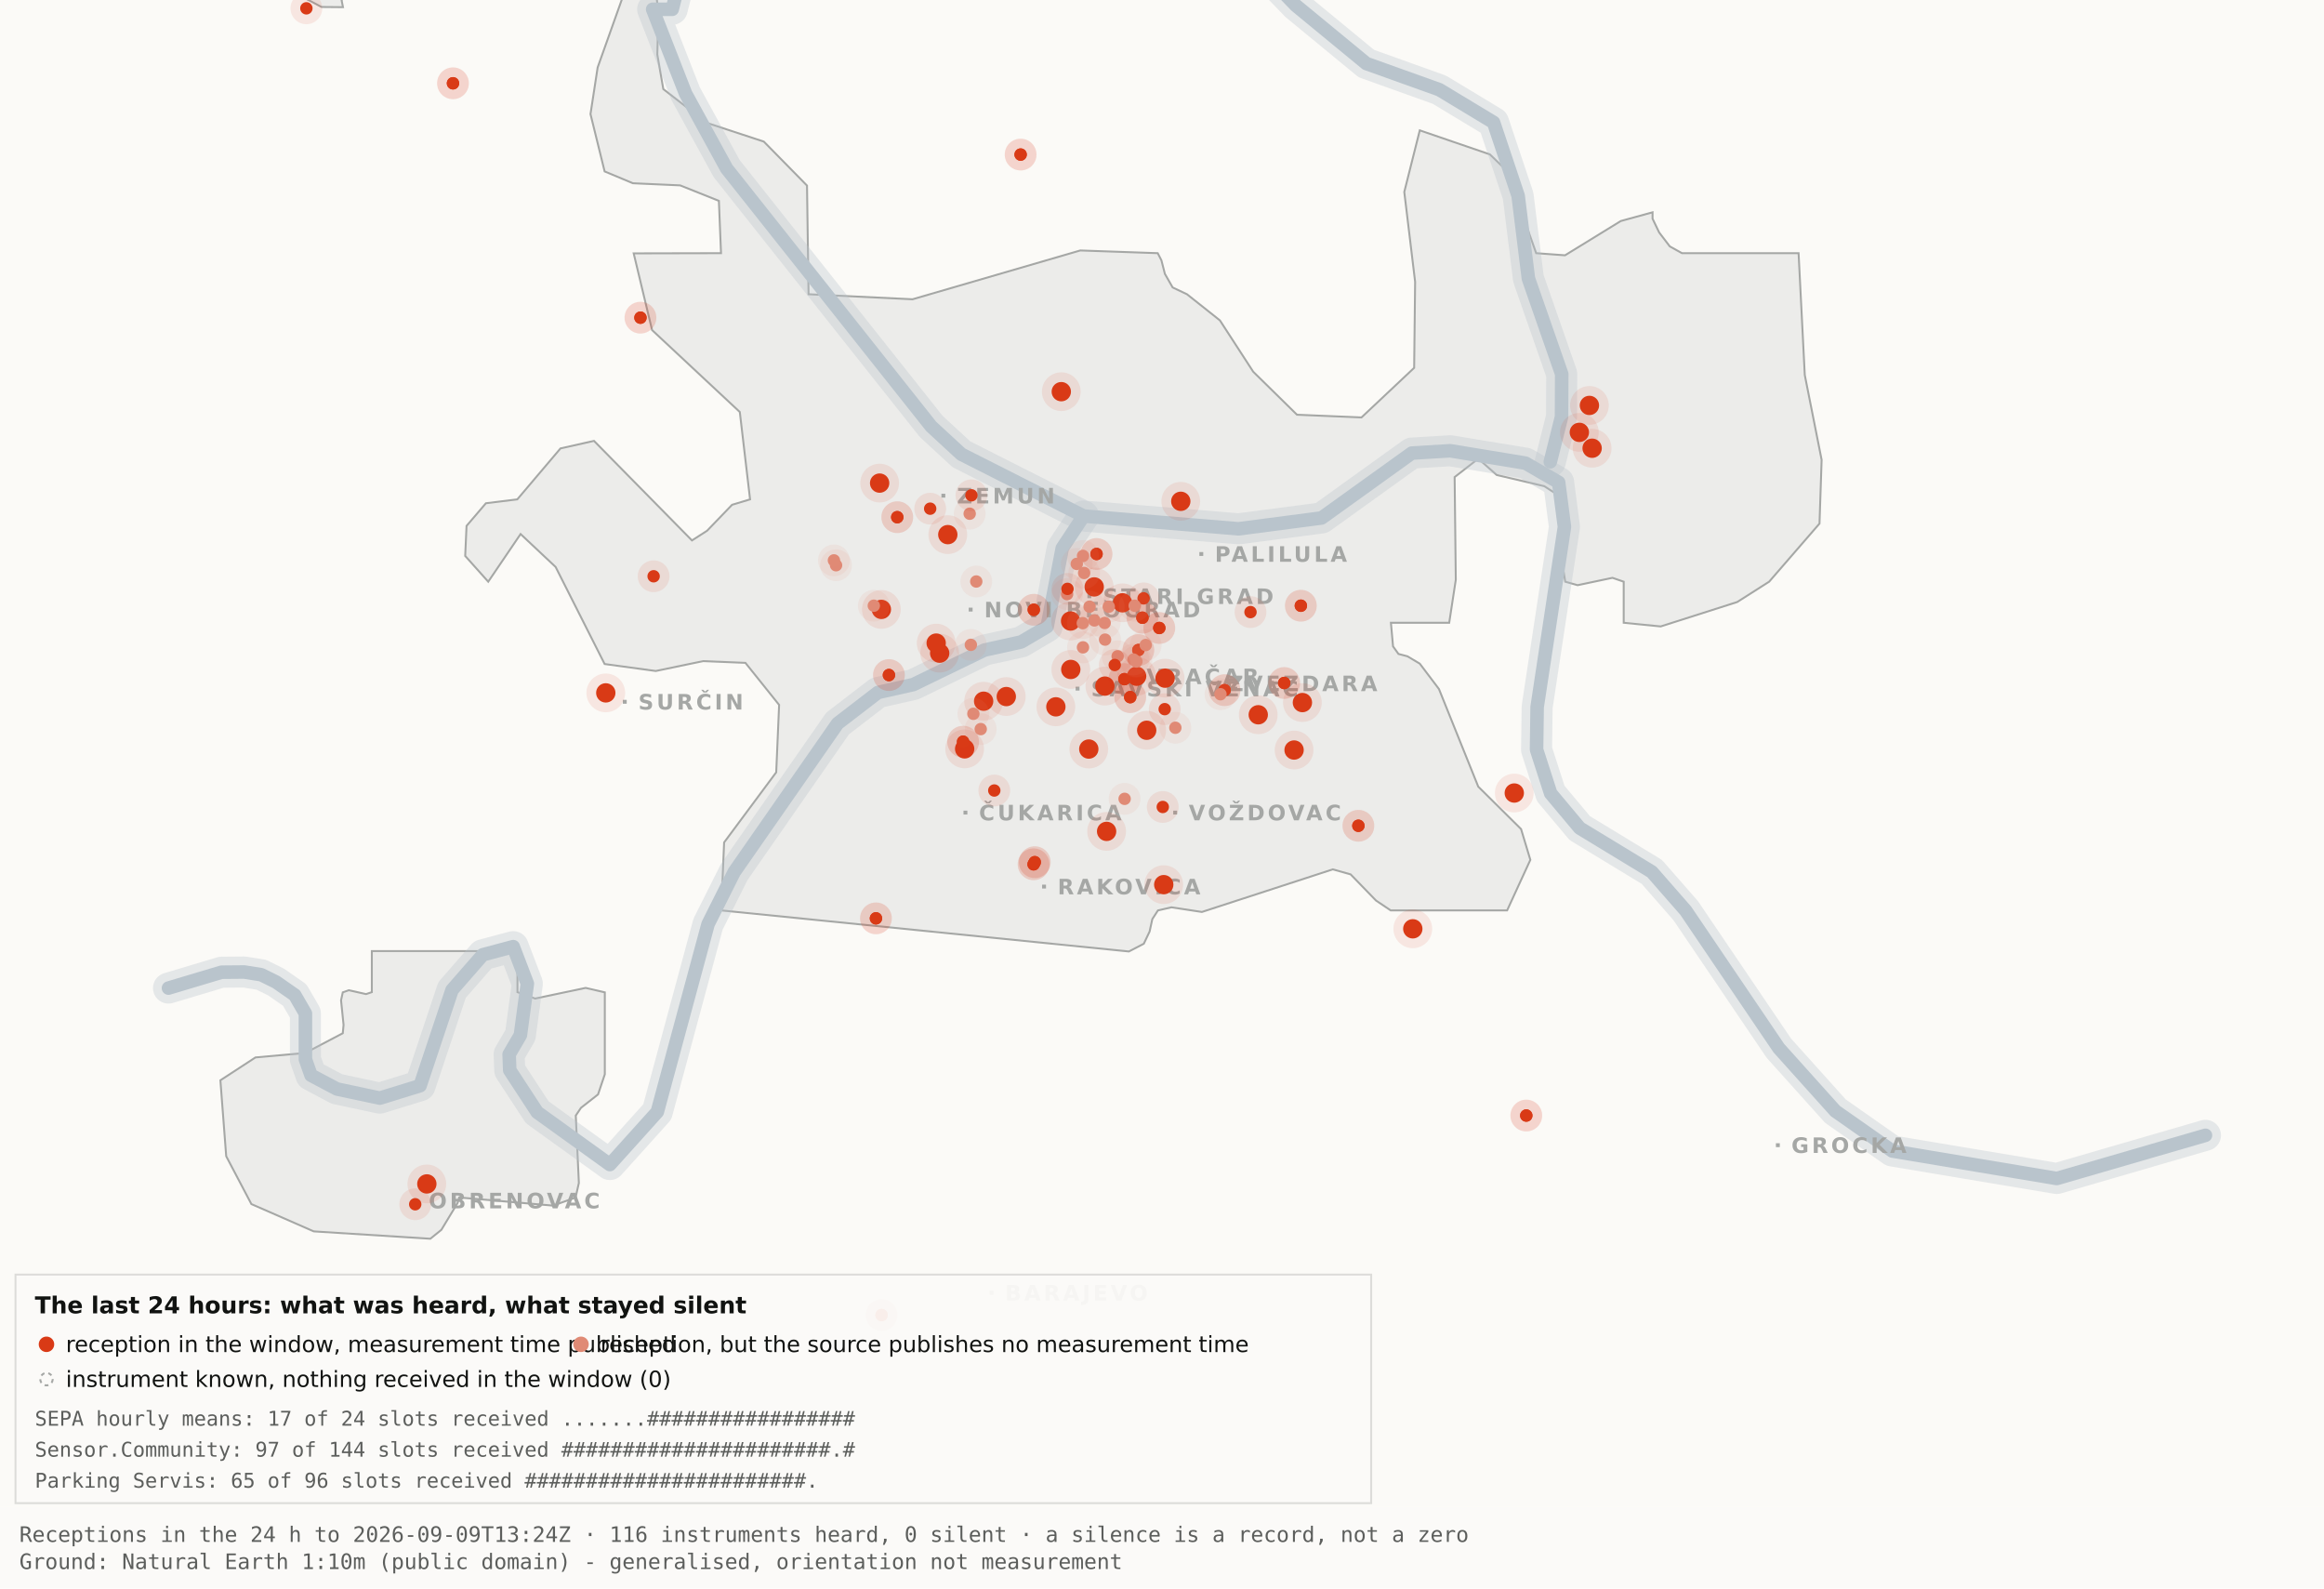
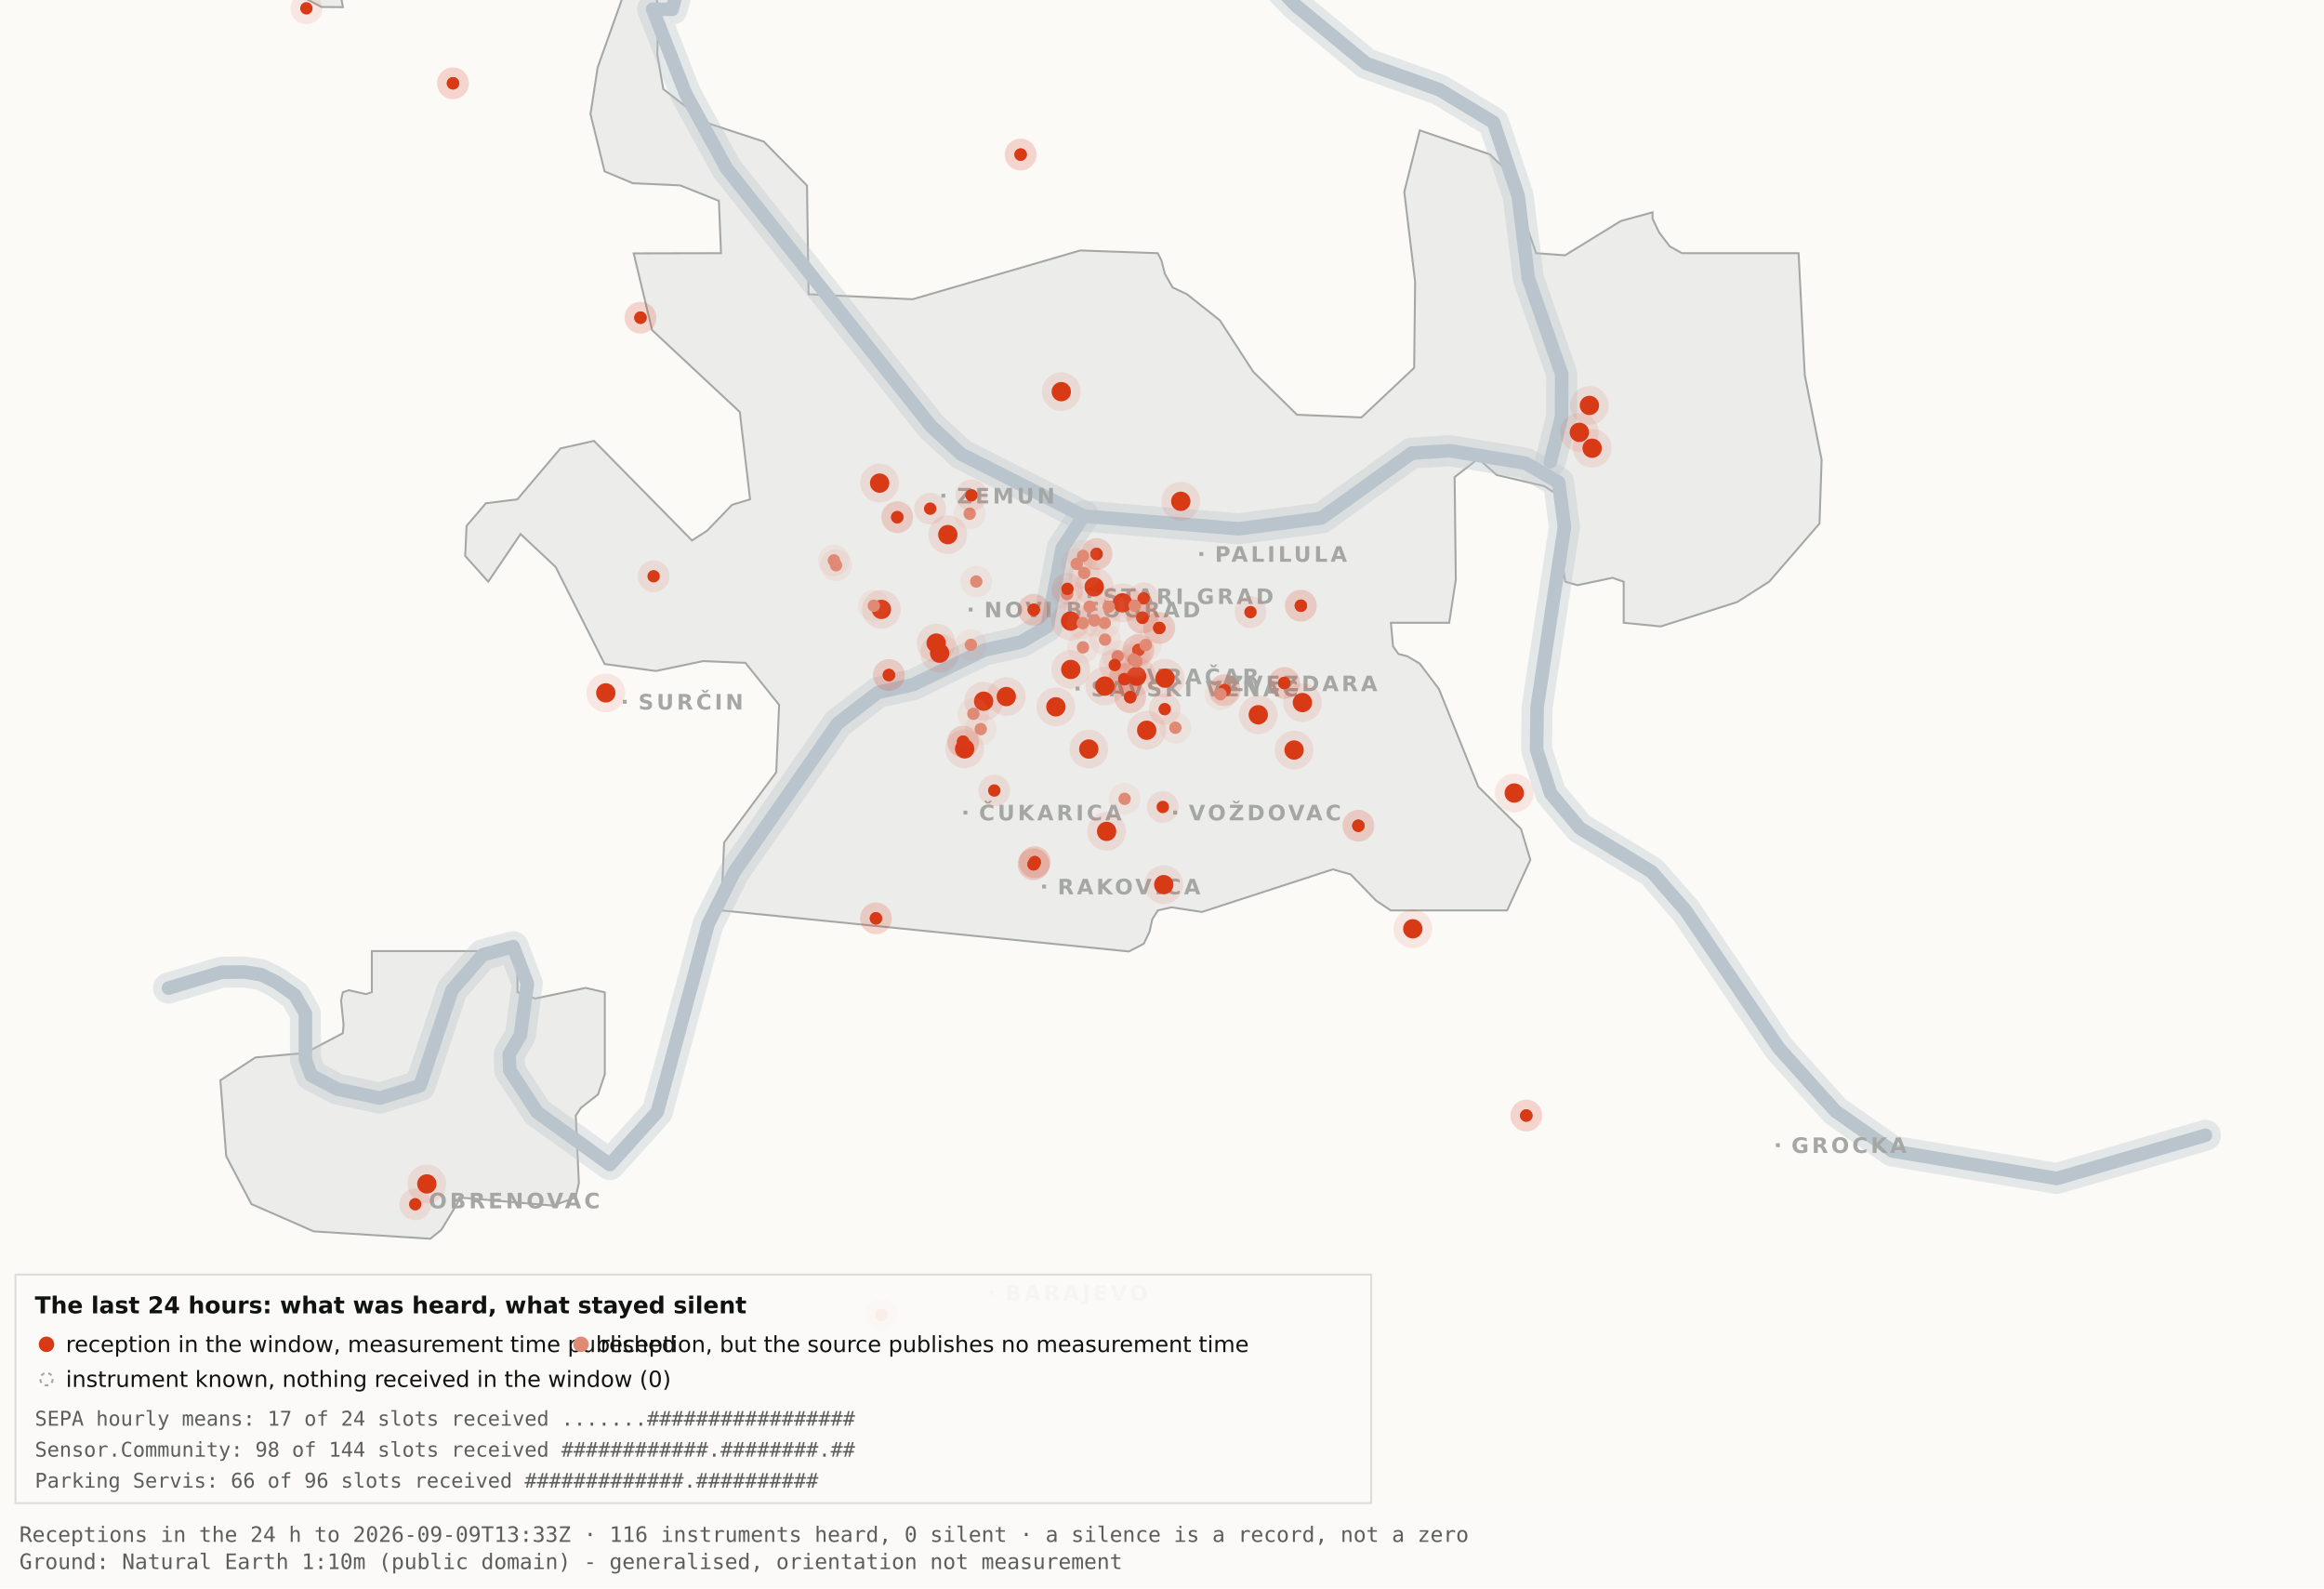
<svg xmlns="http://www.w3.org/2000/svg" viewBox="0 0 1200 820" width="1200" height="820" role="img" aria-label="Map 3 - The last 24 hours">
  <rect x="0" y="0" width="1200" height="820" fill="#fbfaf7" />
  <path d="M192.0,-34.8 L192.1,-17.6 L189.5,-19.9 L182.4,-10.7 L176.4,0.2 L177.1,3.7 L166.0,3.6 L138.0,-11.3 L131.8,-17.6 L130.3,-34.7 L134.1,-45.9 L158.3,-76.4 L166.7,-82.3 L177.1,-81.2 L183.0,-72.1 L192.0,-34.8 Z" fill="#ececea" stroke="#a5a7a5" stroke-width="1" fill-rule="evenodd" />
  <path d="M417.5,151.9 L471.2,154.5 L557.8,129.3 L597.8,130.7 L599.7,134.4 L601.5,141.4 L605.5,148.4 L612.9,151.9 L629.9,165.4 L647.1,191.9 L669.7,214.1 L703.0,215.5 L730.2,189.9 L730.7,145.5 L725.1,99.1 L733.1,67.3 L769.3,79.7 L778.2,88.3 L793.2,130.7 L808.1,131.8 L836.9,114.1 L853.3,109.6 L853.3,112.9 L856.7,120.0 L862.2,127.2 L868.5,130.7 L928.7,130.7 L931.9,193.6 L940.6,237.4 L939.5,270.3 L913.5,300.3 L897.0,310.8 L857.5,323.4 L838.4,321.5 L838.4,300.3 L832.6,298.3 L814.6,302.1 L808.2,300.3 L806.9,292.0 L809.7,266.1 L808.2,258.0 L797.4,251.0 L772.8,245.2 L763.3,236.8 L751.1,246.3 L751.7,299.3 L748.3,321.5 L718.2,321.5 L719.3,333.7 L722.1,337.6 L726.7,338.8 L733.1,342.6 L743.0,355.7 L763.3,406.1 L785.4,428.0 L790.2,443.9 L778.2,470.0 L718.1,470.0 L710.5,464.9 L697.4,451.4 L688.2,448.8 L620.6,470.8 L604.9,468.4 L597.9,470.0 L595.0,474.5 L593.6,480.9 L590.6,487.2 L582.9,491.2 L372.4,470.0 L373.9,434.9 L400.8,398.7 L402.3,363.9 L384.9,342.2 L363.1,341.3 L338.6,346.4 L312.2,342.8 L286.9,292.7 L268.8,275.7 L252.1,300.3 L240.2,287.0 L240.9,271.5 L250.9,259.8 L267.1,257.8 L289.4,231.5 L306.7,227.6 L357.3,279.0 L365.1,274.0 L378.0,260.6 L387.3,257.8 L382.0,212.7 L336.7,170.4 L327.2,130.8 L372.3,130.7 L371.2,103.7 L351.2,95.7 L326.8,94.6 L312.2,88.5 L304.9,58.9 L308.6,34.8 L327.3,-17.7 L337.9,-11.0 L340.0,6.7 L339.4,28.1 L342.5,46.0 L364.9,63.4 L394.4,73.1 L416.7,95.8 L417.5,151.9 Z" fill="#ececea" stroke="#a5a7a5" stroke-width="1" fill-rule="evenodd" />
  <path d="M267.2,512.2 L276.3,515.5 L302.4,510.0 L312.3,512.3 L312.3,554.6 L308.8,565.0 L300.0,571.9 L297.3,575.9 L298.9,610.7 L297.2,618.2 L285.6,622.4 L237.1,618.2 L236.3,621.0 L227.9,634.9 L222.2,639.5 L162.0,635.7 L129.8,621.6 L116.8,596.9 L113.8,557.7 L131.9,545.9 L157.6,543.6 L177.0,533.4 L177.4,529.1 L176.1,516.4 L177.0,512.3 L180.1,511.2 L189.0,513.2 L192.0,512.2 L192.0,491.0 L267.2,491.0 L267.2,512.2 Z" fill="#ececea" stroke="#a5a7a5" stroke-width="1" fill-rule="evenodd" />
  <path d="M87.0,510.1 L114.4,501.9 L126.1,501.8 L134.9,503.2 L142.6,507.0 L152.2,513.7 L157.7,523.2 L157.7,546.9 L160.6,555.1 L174.0,562.2 L196.1,566.9 L216.9,560.5 L233.4,511.1 L249.3,492.9 L265.0,488.7 L272.3,507.8 L268.7,534.4 L262.9,544.3 L263.2,552.5 L277.4,574.2 L314.9,601.2 L339.4,574.0 L365.6,477.1 L379.1,450.2 L432.5,373.5 L453.3,357.5 L471.6,353.4 L508.3,335.6 L527.3,331.4 L540.7,323.5 L548.5,283.0 L559.5,266.4" fill="none" stroke="#b9c4cc" stroke-width="16" stroke-opacity="0.35" stroke-linejoin="round" stroke-linecap="round" />
  <path d="M411.7,-177.5 L426.7,-103.9 L394.7,-58.3 L355.0,-26.6 L347.1,4.8 L337.0,4.8 L354.0,48.3 L375.2,87.0 L480.8,220.1 L496.4,234.5 L559.5,266.4 L639.5,273.0 L682.4,267.4 L729.0,233.9 L748.8,232.7 L787.7,239.1 L804.8,249.0 L807.8,272.0 L793.7,365.0 L793.4,387.0 L800.7,409.6 L815.7,427.5 L852.9,450.1 L870.4,470.1 L918.5,541.1 L947.7,573.6 L977.1,594.2 L1062.0,608.4 L1138.8,586.1" fill="none" stroke="#b9c4cc" stroke-width="16" stroke-opacity="0.35" stroke-linejoin="round" stroke-linecap="round" />
  <path d="M534.0,-142.1 L558.9,-95.2 L590.2,-64.2 L638.6,-28.7 L669.2,2.9 L705.5,32.8 L743.2,46.3 L771.2,63.2 L783.9,101.1 L789.2,143.8 L806.4,193.1 L806.3,215.2 L800.5,238.4" fill="none" stroke="#b9c4cc" stroke-width="16" stroke-opacity="0.35" stroke-linejoin="round" stroke-linecap="round" />
  <path d="M87.0,510.1 L114.4,501.9 L126.1,501.8 L134.9,503.2 L142.6,507.0 L152.2,513.7 L157.7,523.2 L157.7,546.9 L160.6,555.1 L174.0,562.2 L196.1,566.9 L216.9,560.5 L233.4,511.1 L249.3,492.9 L265.0,488.7 L272.3,507.8 L268.7,534.4 L262.9,544.3 L263.2,552.5 L277.4,574.2 L314.9,601.2 L339.4,574.0 L365.6,477.1 L379.1,450.2 L432.5,373.5 L453.3,357.5 L471.6,353.4 L508.3,335.6 L527.3,331.4 L540.7,323.5 L548.5,283.0 L559.5,266.4" fill="none" stroke="#b9c4cc" stroke-width="7" stroke-opacity="1" stroke-linejoin="round" stroke-linecap="round" />
  <path d="M411.7,-177.5 L426.7,-103.9 L394.7,-58.3 L355.0,-26.6 L347.1,4.8 L337.0,4.8 L354.0,48.3 L375.2,87.0 L480.8,220.1 L496.4,234.5 L559.5,266.4 L639.5,273.0 L682.4,267.4 L729.0,233.9 L748.8,232.7 L787.7,239.1 L804.8,249.0 L807.8,272.0 L793.7,365.0 L793.4,387.0 L800.7,409.6 L815.7,427.5 L852.9,450.1 L870.4,470.1 L918.5,541.1 L947.7,573.6 L977.1,594.2 L1062.0,608.4 L1138.8,586.1" fill="none" stroke="#b9c4cc" stroke-width="7" stroke-opacity="1" stroke-linejoin="round" stroke-linecap="round" />
  <path d="M534.0,-142.1 L558.9,-95.2 L590.2,-64.2 L638.6,-28.7 L669.2,2.9 L705.5,32.8 L743.2,46.3 L771.2,63.2 L783.9,101.1 L789.2,143.8 L806.4,193.1 L806.3,215.2 L800.5,238.4" fill="none" stroke="#b9c4cc" stroke-width="7" stroke-opacity="1" stroke-linejoin="round" stroke-linecap="round" />
  <rect x="561.5" y="306.8" width="2" height="2" fill="#a5a7a5" />
  <text x="569.5" y="311.8" font-family="Carlito, DejaVu Sans, Arial, sans-serif" font-size="11" font-weight="600" letter-spacing="1.5" fill="#a5a7a5">STARI GRAD</text>
  <rect x="584.0" y="348.2" width="2" height="2" fill="#a5a7a5" />
  <text x="592.0" y="353.2" font-family="Carlito, DejaVu Sans, Arial, sans-serif" font-size="11" font-weight="600" letter-spacing="1.5" fill="#a5a7a5">VRAČAR</text>
  <rect x="555.4" y="354.5" width="2" height="2" fill="#a5a7a5" />
  <text x="563.4" y="359.5" font-family="Carlito, DejaVu Sans, Arial, sans-serif" font-size="11" font-weight="600" letter-spacing="1.5" fill="#a5a7a5">SAVSKI VENAC</text>
  <rect x="500.2" y="313.7" width="2" height="2" fill="#a5a7a5" />
  <text x="508.2" y="318.7" font-family="Carlito, DejaVu Sans, Arial, sans-serif" font-size="11" font-weight="600" letter-spacing="1.5" fill="#a5a7a5">NOVI BEOGRAD</text>
  <rect x="486.1" y="254.9" width="2" height="2" fill="#a5a7a5" />
  <text x="494.1" y="259.9" font-family="Carlito, DejaVu Sans, Arial, sans-serif" font-size="11" font-weight="600" letter-spacing="1.5" fill="#a5a7a5">ZEMUN</text>
  <rect x="619.3" y="285.0" width="2" height="2" fill="#a5a7a5" />
  <text x="627.3" y="290.0" font-family="Carlito, DejaVu Sans, Arial, sans-serif" font-size="11" font-weight="600" letter-spacing="1.5" fill="#a5a7a5">PALILULA</text>
  <rect x="626.1" y="351.8" width="2" height="2" fill="#a5a7a5" />
  <text x="634.1" y="356.8" font-family="Carlito, DejaVu Sans, Arial, sans-serif" font-size="11" font-weight="600" letter-spacing="1.5" fill="#a5a7a5">ZVEZDARA</text>
  <rect x="605.8" y="418.5" width="2" height="2" fill="#a5a7a5" />
  <text x="613.8" y="423.5" font-family="Carlito, DejaVu Sans, Arial, sans-serif" font-size="11" font-weight="600" letter-spacing="1.5" fill="#a5a7a5">VOŽDOVAC</text>
  <rect x="497.5" y="418.5" width="2" height="2" fill="#a5a7a5" />
  <text x="505.5" y="423.5" font-family="Carlito, DejaVu Sans, Arial, sans-serif" font-size="11" font-weight="600" letter-spacing="1.5" fill="#a5a7a5">ČUKARICA</text>
  <rect x="538.1" y="456.7" width="2" height="2" fill="#a5a7a5" />
  <text x="546.1" y="461.7" font-family="Carlito, DejaVu Sans, Arial, sans-serif" font-size="11" font-weight="600" letter-spacing="1.5" fill="#a5a7a5">RAKOVICA</text>
  <rect x="321.6" y="361.3" width="2" height="2" fill="#a5a7a5" />
  <text x="329.6" y="366.3" font-family="Carlito, DejaVu Sans, Arial, sans-serif" font-size="11" font-weight="600" letter-spacing="1.5" fill="#a5a7a5">SURČIN</text>
  <rect x="917.0" y="590.2" width="2" height="2" fill="#a5a7a5" />
  <text x="925.0" y="595.2" font-family="Carlito, DejaVu Sans, Arial, sans-serif" font-size="11" font-weight="600" letter-spacing="1.5" fill="#a5a7a5">GROCKA</text>
  <rect x="213.4" y="618.8" width="2" height="2" fill="#a5a7a5" />
  <text x="221.4" y="623.8" font-family="Carlito, DejaVu Sans, Arial, sans-serif" font-size="11" font-weight="600" letter-spacing="1.5" fill="#a5a7a5">OBRENOVAC</text>
  <rect x="511.0" y="666.4" width="2" height="2" fill="#a5a7a5" />
  <text x="519.0" y="671.4" font-family="Carlito, DejaVu Sans, Arial, sans-serif" font-size="11" font-weight="600" letter-spacing="1.5" fill="#a5a7a5">BARAJEVO</text>
  <rect x="727.5" y="876.2" width="2" height="2" fill="#a5a7a5" />
  <text x="735.5" y="881.2" font-family="Carlito, DejaVu Sans, Arial, sans-serif" font-size="11" font-weight="600" letter-spacing="1.5" fill="#a5a7a5">SOPOT</text>
  <circle cx="507.9" cy="362.0" r="10" fill="#D93A16" fill-opacity=".10" />
  <circle cx="507.9" cy="362.0" r="5" fill="#D93A16" />
  <circle cx="519.6" cy="359.6" r="10" fill="#D93A16" fill-opacity=".10" />
  <circle cx="519.6" cy="359.6" r="5" fill="#D93A16" />
  <circle cx="498.1" cy="386.6" r="10" fill="#D93A16" fill-opacity=".10" />
  <circle cx="498.1" cy="386.6" r="5" fill="#D93A16" />
  <circle cx="552.8" cy="320.6" r="10" fill="#D93A16" fill-opacity=".10" />
  <circle cx="552.8" cy="320.6" r="5" fill="#D93A16" />
  <circle cx="455.1" cy="314.6" r="10" fill="#D93A16" fill-opacity=".10" />
  <circle cx="455.1" cy="314.6" r="5" fill="#D93A16" />
  <circle cx="548.0" cy="202.2" r="10" fill="#D93A16" fill-opacity=".10" />
  <circle cx="548.0" cy="202.2" r="5" fill="#D93A16" />
  <circle cx="579.6" cy="311.2" r="10" fill="#D93A16" fill-opacity=".10" />
  <circle cx="579.6" cy="311.2" r="5" fill="#D93A16" />
  <circle cx="592.1" cy="377.0" r="10" fill="#D93A16" fill-opacity=".10" />
  <circle cx="592.1" cy="377.0" r="5" fill="#D93A16" />
  <circle cx="562.2" cy="386.7" r="10" fill="#D93A16" fill-opacity=".10" />
  <circle cx="562.2" cy="386.7" r="5" fill="#D93A16" />
  <circle cx="570.5" cy="354.2" r="10" fill="#D93A16" fill-opacity=".10" />
  <circle cx="570.5" cy="354.2" r="5" fill="#D93A16" />
  <circle cx="600.9" cy="456.7" r="10" fill="#D93A16" fill-opacity=".10" />
  <circle cx="600.9" cy="456.7" r="5" fill="#D93A16" />
  <circle cx="609.7" cy="258.8" r="10" fill="#D93A16" fill-opacity=".10" />
  <circle cx="609.7" cy="258.8" r="5" fill="#D93A16" />
  <circle cx="729.5" cy="479.5" r="10" fill="#D93A16" fill-opacity=".10" />
  <circle cx="729.5" cy="479.5" r="5" fill="#D93A16" />
  <circle cx="672.5" cy="362.7" r="10" fill="#D93A16" fill-opacity=".10" />
  <circle cx="672.5" cy="362.7" r="5" fill="#D93A16" />
  <circle cx="552.9" cy="345.6" r="10" fill="#D93A16" fill-opacity=".10" />
  <circle cx="552.9" cy="345.6" r="5" fill="#D93A16" />
  <circle cx="485.2" cy="337.2" r="10" fill="#D93A16" fill-opacity=".10" />
  <circle cx="485.2" cy="337.2" r="5" fill="#D93A16" />
  <circle cx="220.4" cy="611.2" r="10" fill="#D93A16" fill-opacity=".10" />
  <circle cx="220.4" cy="611.2" r="5" fill="#D93A16" />
  <circle cx="483.4" cy="332.0" r="10" fill="#D93A16" fill-opacity=".10" />
  <circle cx="483.4" cy="332.0" r="5" fill="#D93A16" />
  <circle cx="820.7" cy="209.3" r="10" fill="#D93A16" fill-opacity=".10" />
  <circle cx="820.7" cy="209.3" r="5" fill="#D93A16" />
  <circle cx="815.5" cy="223.2" r="10" fill="#D93A16" fill-opacity=".10" />
  <circle cx="815.5" cy="223.2" r="5" fill="#D93A16" />
  <circle cx="822.1" cy="231.4" r="10" fill="#D93A16" fill-opacity=".10" />
  <circle cx="822.1" cy="231.4" r="5" fill="#D93A16" />
  <circle cx="571.4" cy="429.2" r="10" fill="#D93A16" fill-opacity=".10" />
  <circle cx="571.4" cy="429.2" r="5" fill="#D93A16" />
  <circle cx="565.0" cy="303.0" r="10" fill="#D93A16" fill-opacity=".10" />
  <circle cx="565.0" cy="303.0" r="5" fill="#D93A16" />
  <circle cx="668.2" cy="387.2" r="10" fill="#D93A16" fill-opacity=".10" />
  <circle cx="668.2" cy="387.2" r="5" fill="#D93A16" />
  <circle cx="312.8" cy="357.7" r="10" fill="#D93A16" fill-opacity=".10" />
  <circle cx="312.8" cy="357.7" r="5" fill="#D93A16" />
  <circle cx="545.2" cy="364.9" r="10" fill="#D93A16" fill-opacity=".10" />
  <circle cx="545.2" cy="364.9" r="5" fill="#D93A16" />
  <circle cx="781.9" cy="409.4" r="10" fill="#D93A16" fill-opacity=".10" />
  <circle cx="781.9" cy="409.4" r="5" fill="#D93A16" />
  <circle cx="586.9" cy="349.1" r="10" fill="#D93A16" fill-opacity=".10" />
  <circle cx="586.9" cy="349.1" r="5" fill="#D93A16" />
  <circle cx="601.6" cy="350.1" r="10" fill="#D93A16" fill-opacity=".10" />
  <circle cx="601.6" cy="350.1" r="5" fill="#D93A16" />
  <circle cx="649.7" cy="369.0" r="10" fill="#D93A16" fill-opacity=".10" />
  <circle cx="649.7" cy="369.0" r="5" fill="#D93A16" />
  <circle cx="489.4" cy="276.0" r="10" fill="#D93A16" fill-opacity=".10" />
  <circle cx="489.4" cy="276.0" r="5" fill="#D93A16" />
  <circle cx="454.2" cy="249.4" r="10" fill="#D93A16" fill-opacity=".10" />
  <circle cx="454.2" cy="249.4" r="5" fill="#D93A16" />
  <circle cx="533.7" cy="446.2" r="8.2" fill="#D93A16" fill-opacity=".10" />
  <circle cx="533.7" cy="446.2" r="3.2" fill="#D93A16" />
  <circle cx="533.7" cy="446.2" r="8.2" fill="#D93A16" fill-opacity=".10" />
  <circle cx="533.7" cy="446.2" r="3.2" fill="#D93A16" />
  <circle cx="534.3" cy="445.1" r="8.2" fill="#D93A16" fill-opacity=".10" />
  <circle cx="534.3" cy="445.1" r="3.2" fill="#D93A16" />
  <circle cx="534.3" cy="445.1" r="8.2" fill="#D93A16" fill-opacity=".10" />
  <circle cx="534.3" cy="445.1" r="3.2" fill="#D93A16" />
  <circle cx="497.3" cy="382.9" r="8.2" fill="#D93A16" fill-opacity=".10" />
  <circle cx="497.3" cy="382.9" r="3.2" fill="#D93A16" />
  <circle cx="497.3" cy="382.9" r="8.2" fill="#D93A16" fill-opacity=".10" />
  <circle cx="497.3" cy="382.9" r="3.2" fill="#D93A16" />
  <circle cx="330.7" cy="164.0" r="8.2" fill="#D93A16" fill-opacity=".10" />
  <circle cx="330.7" cy="164.0" r="3.2" fill="#D93A16" />
  <circle cx="330.7" cy="164.0" r="8.2" fill="#D93A16" fill-opacity=".10" />
  <circle cx="330.7" cy="164.0" r="3.2" fill="#D93A16" />
  <circle cx="583.6" cy="359.9" r="8.2" fill="#D93A16" fill-opacity=".10" />
  <circle cx="583.6" cy="359.9" r="3.2" fill="#D93A16" />
  <circle cx="583.6" cy="359.9" r="8.2" fill="#D93A16" fill-opacity=".10" />
  <circle cx="583.6" cy="359.9" r="3.2" fill="#D93A16" />
  <circle cx="663.1" cy="352.6" r="8.2" fill="#D93A16" fill-opacity=".10" />
  <circle cx="663.1" cy="352.6" r="3.2" fill="#D93A16" />
  <circle cx="663.1" cy="352.6" r="8.2" fill="#D93A16" fill-opacity=".10" />
  <circle cx="663.1" cy="352.6" r="3.2" fill="#D93A16" />
  <circle cx="601.4" cy="366.1" r="8.2" fill="#D93A16" fill-opacity=".10" />
  <circle cx="601.4" cy="366.1" r="3.2" fill="#D93A16" />
  <circle cx="214.4" cy="621.7" r="8.2" fill="#D93A16" fill-opacity=".10" />
  <circle cx="214.4" cy="621.7" r="3.2" fill="#D93A16" />
  <circle cx="463.3" cy="267.0" r="8.2" fill="#D93A16" fill-opacity=".10" />
  <circle cx="463.3" cy="267.0" r="3.2" fill="#D93A16" />
  <circle cx="463.3" cy="267.0" r="8.2" fill="#D93A16" fill-opacity=".10" />
  <circle cx="463.3" cy="267.0" r="3.2" fill="#D93A16" />
  <circle cx="600.4" cy="416.6" r="8.2" fill="#D93A16" fill-opacity=".10" />
  <circle cx="600.4" cy="416.6" r="3.2" fill="#D93A16" />
  <circle cx="671.7" cy="312.7" r="8.2" fill="#D93A16" fill-opacity=".10" />
  <circle cx="671.7" cy="312.7" r="3.2" fill="#D93A16" />
  <circle cx="671.7" cy="312.7" r="8.2" fill="#D93A16" fill-opacity=".10" />
  <circle cx="671.7" cy="312.7" r="3.2" fill="#D93A16" />
  <circle cx="587.8" cy="335.6" r="8.2" fill="#D93A16" fill-opacity=".10" />
  <circle cx="587.8" cy="335.6" r="3.2" fill="#D93A16" />
  <circle cx="587.8" cy="335.6" r="8.2" fill="#D93A16" fill-opacity=".10" />
  <circle cx="587.8" cy="335.6" r="3.2" fill="#D93A16" />
  <circle cx="455.2" cy="678.9" r="8.2" fill="#D93A16" fill-opacity=".10" />
  <circle cx="455.2" cy="678.9" r="3.2" fill="#D93A16" />
  <circle cx="455.2" cy="678.9" r="8.2" fill="#D93A16" fill-opacity=".10" />
  <circle cx="455.2" cy="678.9" r="3.2" fill="#D93A16" />
  <circle cx="590.5" cy="308.9" r="8.2" fill="#D93A16" fill-opacity=".10" />
  <circle cx="590.5" cy="308.9" r="3.2" fill="#D93A16" />
  <circle cx="598.6" cy="324.2" r="8.2" fill="#D93A16" fill-opacity=".10" />
  <circle cx="598.6" cy="324.2" r="3.2" fill="#D93A16" />
  <circle cx="598.6" cy="324.2" r="8.2" fill="#D93A16" fill-opacity=".10" />
  <circle cx="598.6" cy="324.2" r="3.2" fill="#D93A16" />
  <circle cx="233.9" cy="43.0" r="8.2" fill="#D93A16" fill-opacity=".10" />
  <circle cx="233.9" cy="43.0" r="3.2" fill="#D93A16" />
  <circle cx="233.9" cy="43.0" r="8.2" fill="#D93A16" fill-opacity=".10" />
  <circle cx="233.9" cy="43.0" r="3.2" fill="#D93A16" />
  <circle cx="566.2" cy="286.0" r="8.2" fill="#D93A16" fill-opacity=".10" />
  <circle cx="566.2" cy="286.0" r="3.2" fill="#D93A16" />
  <circle cx="566.2" cy="286.0" r="8.2" fill="#D93A16" fill-opacity=".10" />
  <circle cx="566.2" cy="286.0" r="3.2" fill="#D93A16" />
  <circle cx="589.9" cy="318.9" r="8.2" fill="#D93A16" fill-opacity=".10" />
  <circle cx="589.9" cy="318.9" r="3.2" fill="#D93A16" />
  <circle cx="589.9" cy="318.9" r="8.2" fill="#D93A16" fill-opacity=".10" />
  <circle cx="589.9" cy="318.9" r="3.2" fill="#D93A16" />
  <circle cx="701.4" cy="426.3" r="8.2" fill="#D93A16" fill-opacity=".10" />
  <circle cx="701.4" cy="426.3" r="3.2" fill="#D93A16" />
  <circle cx="701.4" cy="426.3" r="8.2" fill="#D93A16" fill-opacity=".10" />
  <circle cx="701.4" cy="426.3" r="3.2" fill="#D93A16" />
  <circle cx="480.3" cy="262.6" r="8.2" fill="#D93A16" fill-opacity=".10" />
  <circle cx="480.3" cy="262.6" r="3.2" fill="#D93A16" />
  <circle cx="533.8" cy="314.8" r="8.2" fill="#D93A16" fill-opacity=".10" />
  <circle cx="533.8" cy="314.8" r="3.2" fill="#D93A16" />
  <circle cx="533.8" cy="314.8" r="8.2" fill="#D93A16" fill-opacity=".10" />
  <circle cx="533.8" cy="314.8" r="3.2" fill="#D93A16" />
  <circle cx="527.0" cy="79.8" r="8.2" fill="#D93A16" fill-opacity=".10" />
  <circle cx="527.0" cy="79.8" r="3.2" fill="#D93A16" />
  <circle cx="527.0" cy="79.8" r="8.2" fill="#D93A16" fill-opacity=".10" />
  <circle cx="527.0" cy="79.8" r="3.2" fill="#D93A16" />
  <circle cx="788.1" cy="575.9" r="8.2" fill="#D93A16" fill-opacity=".10" />
  <circle cx="788.1" cy="575.9" r="3.2" fill="#D93A16" />
  <circle cx="788.1" cy="575.9" r="8.2" fill="#D93A16" fill-opacity=".10" />
  <circle cx="788.1" cy="575.9" r="3.2" fill="#D93A16" />
  <circle cx="580.6" cy="350.6" r="8.2" fill="#D93A16" fill-opacity=".10" />
  <circle cx="580.6" cy="350.6" r="3.2" fill="#D93A16" />
  <circle cx="580.6" cy="350.6" r="8.2" fill="#D93A16" fill-opacity=".10" />
  <circle cx="580.6" cy="350.6" r="3.2" fill="#D93A16" />
  <circle cx="452.3" cy="474.1" r="8.2" fill="#D93A16" fill-opacity=".10" />
  <circle cx="452.3" cy="474.1" r="3.2" fill="#D93A16" />
  <circle cx="452.3" cy="474.1" r="8.2" fill="#D93A16" fill-opacity=".10" />
  <circle cx="452.3" cy="474.1" r="3.2" fill="#D93A16" />
  <circle cx="632.3" cy="356.3" r="8.2" fill="#D93A16" fill-opacity=".10" />
  <circle cx="632.3" cy="356.3" r="3.2" fill="#D93A16" />
  <circle cx="632.3" cy="356.3" r="8.2" fill="#D93A16" fill-opacity=".10" />
  <circle cx="632.3" cy="356.3" r="3.2" fill="#D93A16" />
  <circle cx="177.6" cy="-12.3" r="8.2" fill="#D93A16" fill-opacity=".10" />
  <circle cx="177.6" cy="-12.3" r="3.2" fill="#D93A16" />
  <circle cx="158.2" cy="4.3" r="8.2" fill="#D93A16" fill-opacity=".10" />
  <circle cx="158.2" cy="4.3" r="3.2" fill="#D93A16" />
  <circle cx="459.0" cy="348.5" r="8.2" fill="#D93A16" fill-opacity=".10" />
  <circle cx="459.0" cy="348.5" r="3.2" fill="#D93A16" />
  <circle cx="459.0" cy="348.5" r="8.2" fill="#D93A16" fill-opacity=".10" />
  <circle cx="459.0" cy="348.5" r="3.2" fill="#D93A16" />
  <circle cx="645.7" cy="316.0" r="8.2" fill="#D93A16" fill-opacity=".10" />
  <circle cx="645.7" cy="316.0" r="3.2" fill="#D93A16" />
  <circle cx="585.3" cy="340.5" r="8.2" fill="#e08a75" fill-opacity=".10" />
  <circle cx="585.3" cy="340.5" r="3.2" fill="#e08a75" />
  <circle cx="585.9" cy="312.7" r="8.2" fill="#e08a75" fill-opacity=".10" />
  <circle cx="585.9" cy="312.7" r="3.2" fill="#e08a75" />
  <circle cx="559.2" cy="334.2" r="8.2" fill="#e08a75" fill-opacity=".10" />
  <circle cx="559.2" cy="334.2" r="3.2" fill="#e08a75" />
  <circle cx="570.6" cy="330.2" r="8.2" fill="#e08a75" fill-opacity=".10" />
  <circle cx="570.6" cy="330.2" r="3.2" fill="#e08a75" />
  <circle cx="562.6" cy="313.2" r="8.2" fill="#e08a75" fill-opacity=".10" />
  <circle cx="562.6" cy="313.2" r="3.2" fill="#e08a75" />
  <circle cx="500.7" cy="265.2" r="8.2" fill="#e08a75" fill-opacity=".10" />
  <circle cx="500.7" cy="265.2" r="3.2" fill="#e08a75" />
  <circle cx="570.4" cy="321.6" r="8.2" fill="#e08a75" fill-opacity=".10" />
  <circle cx="570.4" cy="321.6" r="3.2" fill="#e08a75" />
  <circle cx="591.6" cy="333.0" r="8.2" fill="#e08a75" fill-opacity=".10" />
  <circle cx="591.6" cy="333.0" r="3.2" fill="#e08a75" />
  <circle cx="565.1" cy="320.3" r="8.2" fill="#e08a75" fill-opacity=".10" />
  <circle cx="565.1" cy="320.3" r="3.2" fill="#e08a75" />
  <circle cx="502.6" cy="368.5" r="8.2" fill="#e08a75" fill-opacity=".10" />
  <circle cx="502.6" cy="368.5" r="3.2" fill="#e08a75" />
  <circle cx="501.3" cy="332.9" r="8.2" fill="#e08a75" fill-opacity=".10" />
  <circle cx="501.3" cy="332.9" r="3.2" fill="#e08a75" />
  <circle cx="451.2" cy="312.7" r="8.2" fill="#e08a75" fill-opacity=".10" />
  <circle cx="451.2" cy="312.7" r="3.2" fill="#e08a75" />
  <circle cx="431.7" cy="291.8" r="8.2" fill="#e08a75" fill-opacity=".10" />
  <circle cx="431.7" cy="291.8" r="3.2" fill="#e08a75" />
  <circle cx="630.2" cy="358.4" r="8.2" fill="#e08a75" fill-opacity=".10" />
  <circle cx="630.2" cy="358.4" r="3.2" fill="#e08a75" />
  <circle cx="551.0" cy="306.7" r="8.2" fill="#e08a75" fill-opacity=".10" />
  <circle cx="551.0" cy="306.7" r="3.2" fill="#e08a75" />
  <circle cx="559.8" cy="295.8" r="8.2" fill="#e08a75" fill-opacity=".10" />
  <circle cx="559.8" cy="295.8" r="3.2" fill="#e08a75" />
  <circle cx="559.1" cy="321.7" r="8.2" fill="#e08a75" fill-opacity=".10" />
  <circle cx="559.1" cy="321.7" r="3.2" fill="#e08a75" />
  <circle cx="606.9" cy="375.7" r="8.2" fill="#e08a75" fill-opacity=".10" />
  <circle cx="606.9" cy="375.7" r="3.2" fill="#e08a75" />
  <circle cx="430.6" cy="289.3" r="8.2" fill="#e08a75" fill-opacity=".10" />
  <circle cx="430.6" cy="289.3" r="3.2" fill="#e08a75" />
  <circle cx="559.2" cy="287.0" r="8.2" fill="#e08a75" fill-opacity=".10" />
  <circle cx="559.2" cy="287.0" r="3.2" fill="#e08a75" />
  <circle cx="504.1" cy="300.2" r="8.2" fill="#e08a75" fill-opacity=".10" />
  <circle cx="504.1" cy="300.2" r="3.2" fill="#e08a75" />
  <circle cx="572.5" cy="313.2" r="8.2" fill="#e08a75" fill-opacity=".10" />
  <circle cx="572.5" cy="313.2" r="3.2" fill="#e08a75" />
  <circle cx="577.1" cy="338.8" r="8.2" fill="#e08a75" fill-opacity=".10" />
  <circle cx="577.1" cy="338.8" r="3.2" fill="#e08a75" />
  <circle cx="580.7" cy="412.4" r="8.2" fill="#e08a75" fill-opacity=".10" />
  <circle cx="580.7" cy="412.4" r="3.2" fill="#e08a75" />
  <circle cx="556.0" cy="291.1" r="8.2" fill="#e08a75" fill-opacity=".10" />
  <circle cx="556.0" cy="291.1" r="3.2" fill="#e08a75" />
  <circle cx="586.8" cy="341.5" r="8.2" fill="#e08a75" fill-opacity=".10" />
  <circle cx="586.8" cy="341.5" r="3.2" fill="#e08a75" />
  <circle cx="506.4" cy="376.4" r="8.2" fill="#e08a75" fill-opacity=".10" />
  <circle cx="506.4" cy="376.4" r="3.2" fill="#e08a75" />
  <circle cx="575.6" cy="343.3" r="8.2" fill="#D93A16" fill-opacity=".10" />
  <circle cx="575.6" cy="343.3" r="3.2" fill="#D93A16" />
  <circle cx="513.4" cy="408.1" r="8.2" fill="#D93A16" fill-opacity=".10" />
  <circle cx="513.4" cy="408.1" r="3.2" fill="#D93A16" />
  <circle cx="337.5" cy="297.5" r="8.2" fill="#D93A16" fill-opacity=".10" />
  <circle cx="337.5" cy="297.5" r="3.2" fill="#D93A16" />
  <circle cx="551.2" cy="304.0" r="8.2" fill="#D93A16" fill-opacity=".10" />
  <circle cx="551.2" cy="304.0" r="3.2" fill="#D93A16" />
  <circle cx="501.6" cy="255.7" r="8.2" fill="#D93A16" fill-opacity=".10" />
  <circle cx="501.6" cy="255.7" r="3.2" fill="#D93A16" />
  <g transform="translate(0 650)">
    <rect x="8" y="8" width="700" height="118" fill="#fbfaf7" fill-opacity=".94" stroke="#dcdcd9" />
    <text x="18" y="28" font-family="Carlito, DejaVu Sans, Arial, sans-serif" font-size="12" font-weight="700" fill="#111311">The last 24 hours: what was heard, what stayed silent</text>
    <circle cx="24" cy="44" r="4" fill="#D93A16" />
    <text x="34" y="48" font-family="Carlito, DejaVu Sans, Arial, sans-serif" font-size="11.5" fill="#111311">reception in the window, measurement time published</text>
    <circle cx="300" cy="44" r="4" fill="#e08a75" />
    <text x="310" y="48" font-family="Carlito, DejaVu Sans, Arial, sans-serif" font-size="11.5" fill="#111311">reception, but the source publishes no measurement time</text>
    <circle cx="24" cy="62" r="3.2" fill="none" stroke="#a5a7a5" stroke-dasharray="2 2" />
    <text x="34" y="66" font-family="Carlito, DejaVu Sans, Arial, sans-serif" font-size="11.5" fill="#111311">instrument known, nothing received in the window (0)</text>
    <text x="18" y="86" font-family="DejaVu Sans Mono, Menlo, monospace" font-size="10.5" fill="#5c5e5c">SEPA hourly means: 17 of 24 slots received  .......#################</text>
-     <text x="18" y="102" font-family="DejaVu Sans Mono, Menlo, monospace" font-size="10.5" fill="#5c5e5c">Sensor.Community: 97 of 144 slots received  ######################.#</text>
-     <text x="18" y="118" font-family="DejaVu Sans Mono, Menlo, monospace" font-size="10.5" fill="#5c5e5c">Parking Servis: 65 of 96 slots received  #######################.</text>
+     <text x="18" y="102" font-family="DejaVu Sans Mono, Menlo, monospace" font-size="10.5" fill="#5c5e5c">Sensor.Community: 98 of 144 slots received  ############.########.##</text>
+     <text x="18" y="118" font-family="DejaVu Sans Mono, Menlo, monospace" font-size="10.5" fill="#5c5e5c">Parking Servis: 66 of 96 slots received  #############.##########</text>
  </g>
  <rect x="0" y="778" width="1200" height="42" fill="#fbfaf7" fill-opacity=".94" />
-   <text x="10" y="796" font-family="DejaVu Sans Mono, Menlo, monospace" font-size="11" fill="#5c5e5c">Receptions in the 24 h to 2026-09-09T13:24Z  ·  116 instruments heard, 0 silent  ·  a silence is a record, not a zero</text>
+   <text x="10" y="796" font-family="DejaVu Sans Mono, Menlo, monospace" font-size="11" fill="#5c5e5c">Receptions in the 24 h to 2026-09-09T13:33Z  ·  116 instruments heard, 0 silent  ·  a silence is a record, not a zero</text>
  <text x="10" y="810" font-family="DejaVu Sans Mono, Menlo, monospace" font-size="11" fill="#5c5e5c">Ground: Natural Earth 1:10m (public domain) - generalised, orientation not measurement</text>
</svg>
